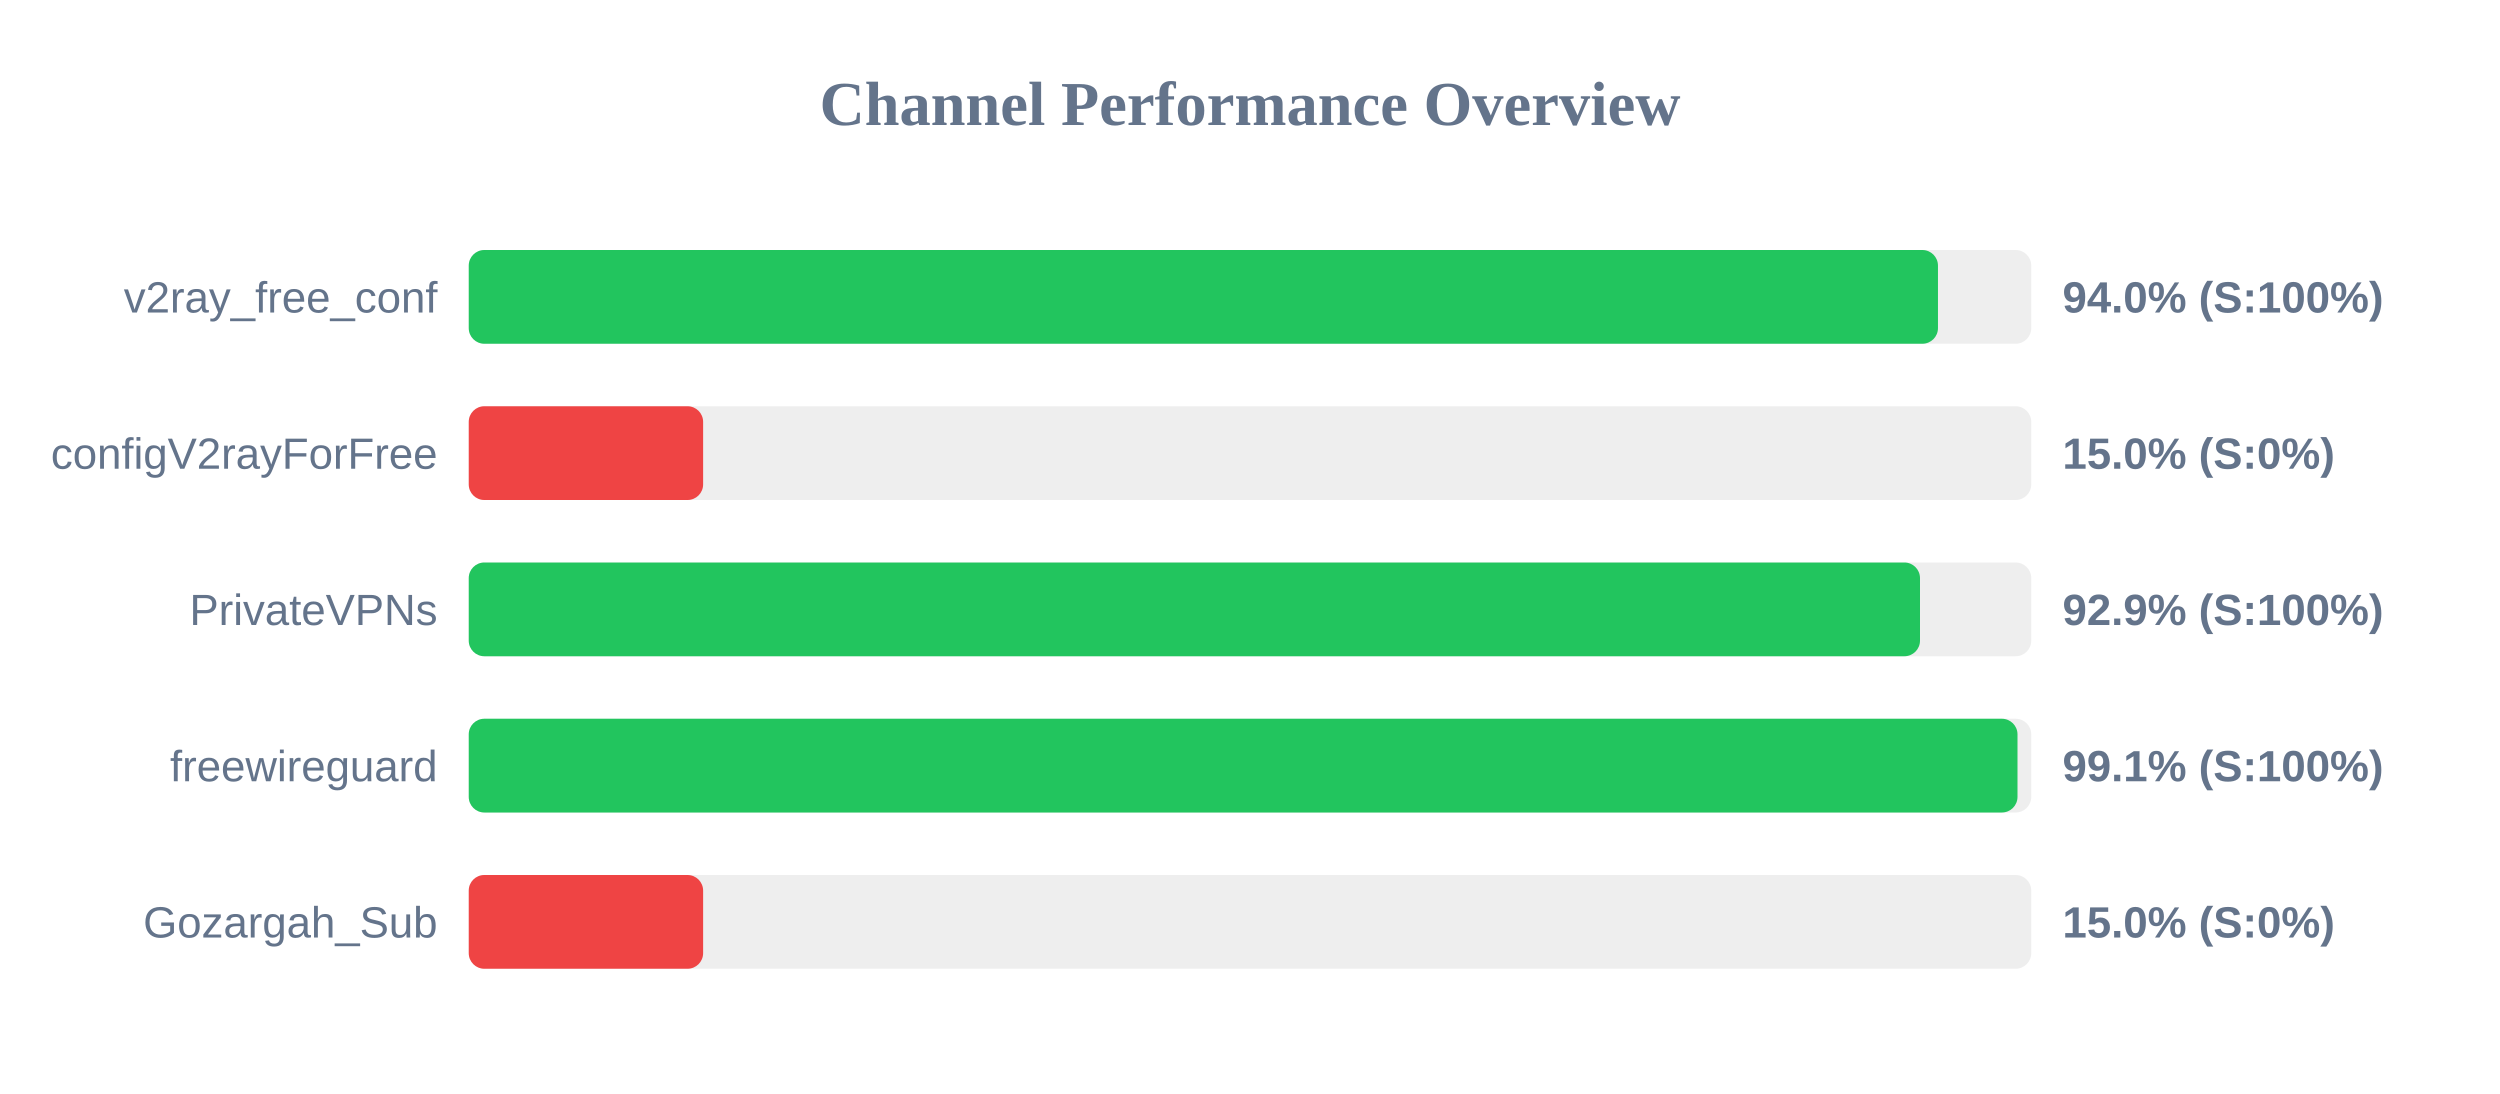
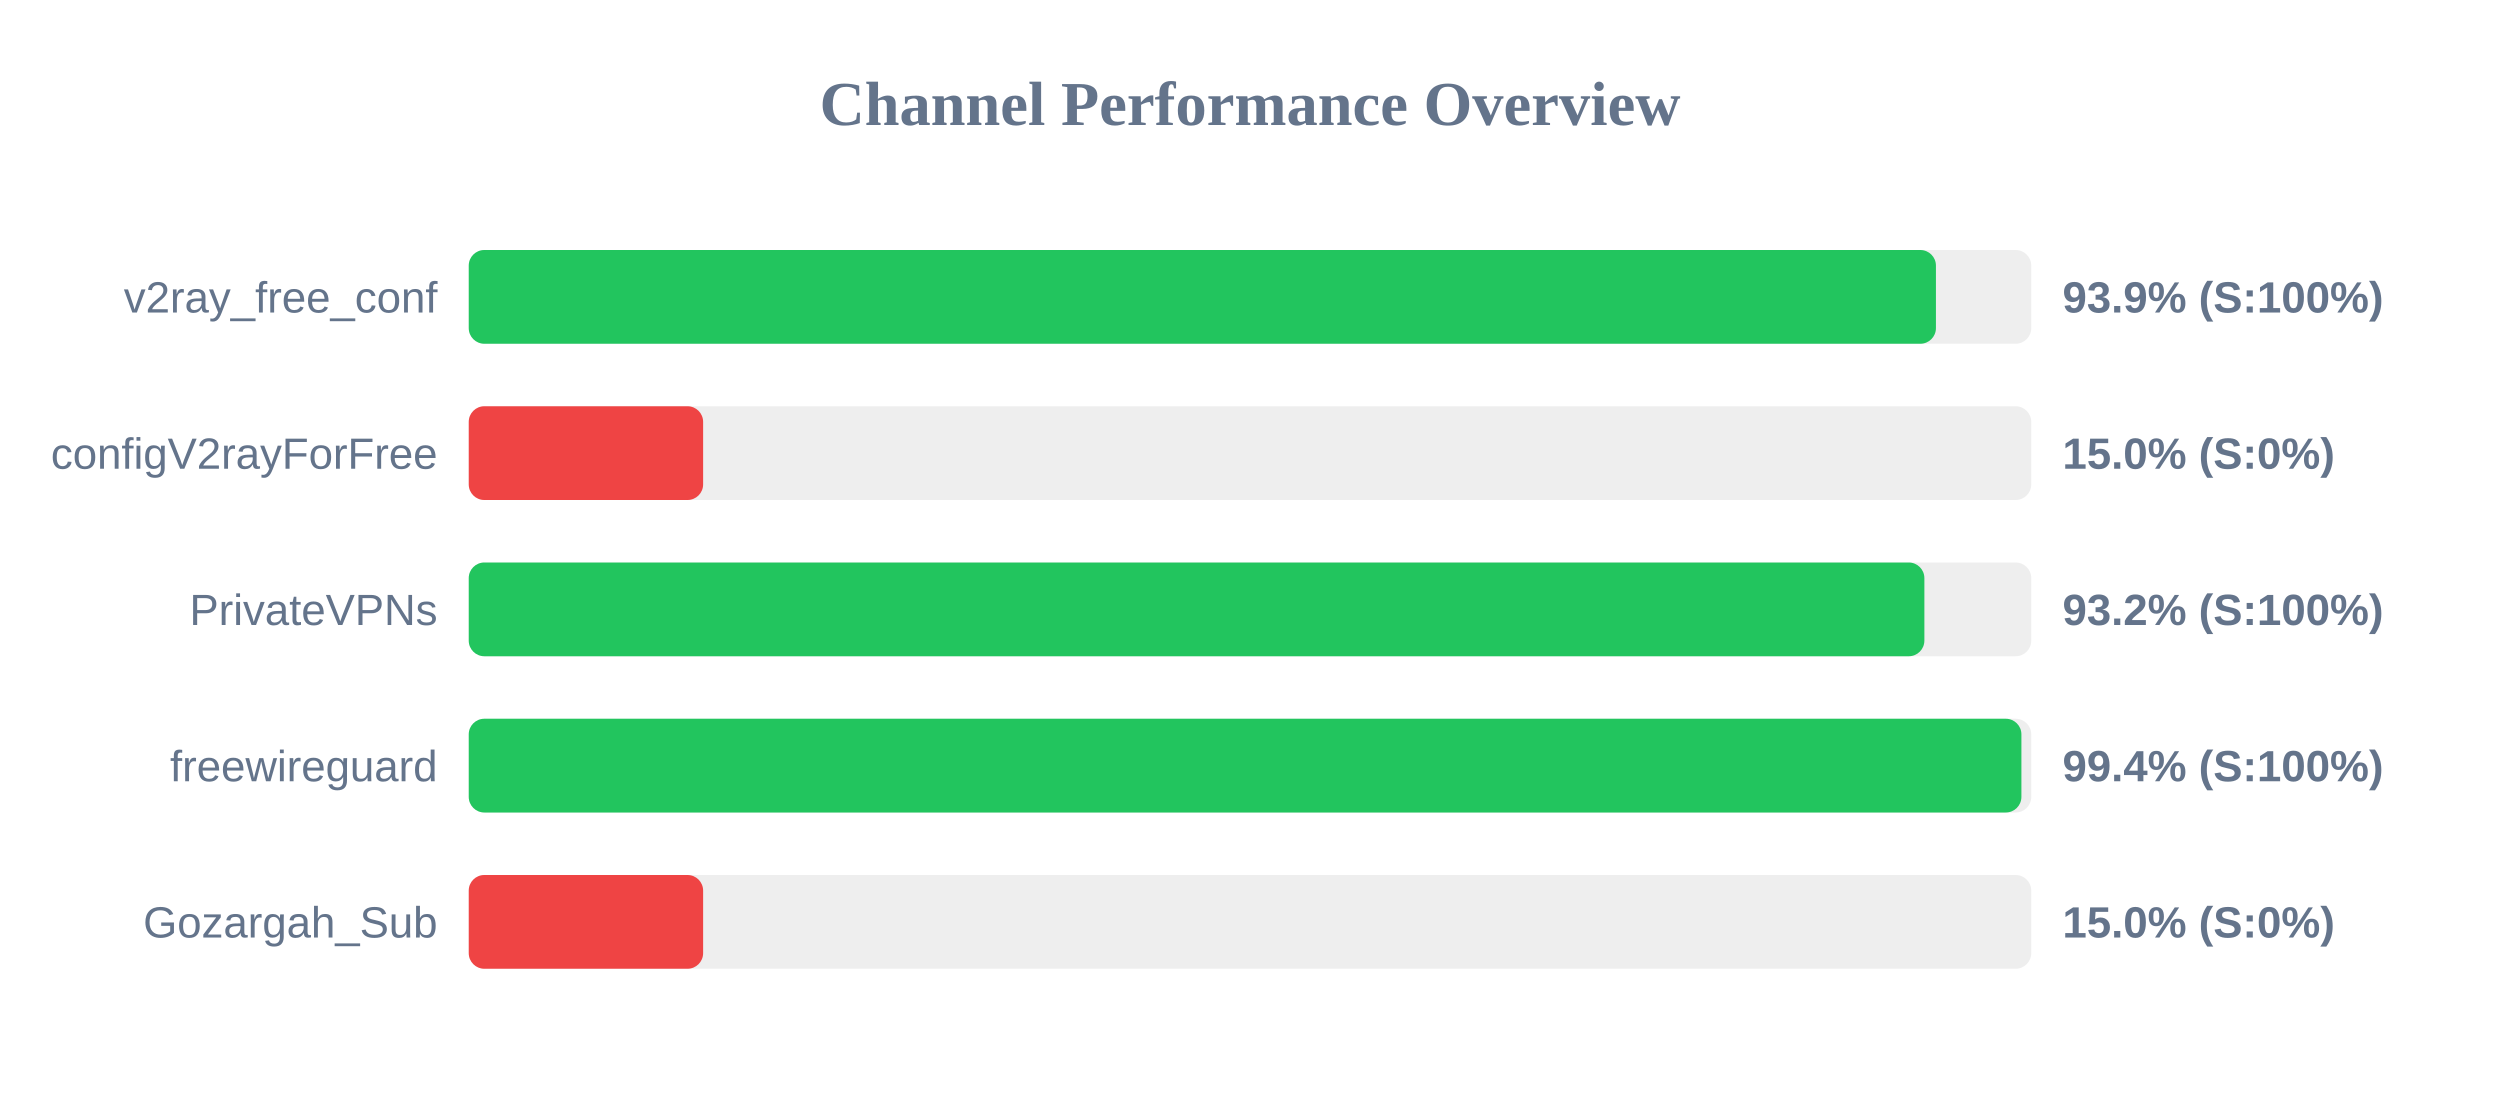
<svg xmlns="http://www.w3.org/2000/svg" width="800" height="350" version="1.1">
  <style>
        .row { font: 14px Arial; fill: #64748b; }
        .score { font: bold 14px Arial; fill: #64748b; }
    </style>
  <text x="400" y="40" text-anchor="middle" font-size="20px" font-weight="bold" fill="#64748b">Channel Performance Overview</text>
  <rect x="150" y="80" width="500" height="30" fill="#eee" rx="5" />
-   <rect x="150" y="80" width="470.15" height="30" fill="#22c55e" rx="5" />
+   <rect x="150" y="80" width="469.5" height="30" fill="#22c55e" rx="5" />
  <text x="140" y="100" text-anchor="end" class="row">v2ray_free_conf</text>
-   <text x="660" y="100" text-anchor="start" class="score">94.0% (S:100%)</text>
+   <text x="660" y="100" text-anchor="start" class="score">93.9% (S:100%)</text>
  <rect x="150" y="130" width="500" height="30" fill="#eee" rx="5" />
  <rect x="150" y="130" width="75.0" height="30" fill="#ef4444" rx="5" />
  <text x="140" y="150" text-anchor="end" class="row">configV2rayForFree</text>
  <text x="660" y="150" text-anchor="start" class="score">15.0% (S:0%)</text>
  <rect x="150" y="180" width="500" height="30" fill="#eee" rx="5" />
-   <rect x="150" y="180" width="464.4" height="30" fill="#22c55e" rx="5" />
+   <rect x="150" y="180" width="465.8" height="30" fill="#22c55e" rx="5" />
  <text x="140" y="200" text-anchor="end" class="row">PrivateVPNs</text>
-   <text x="660" y="200" text-anchor="start" class="score">92.9% (S:100%)</text>
+   <text x="660" y="200" text-anchor="start" class="score">93.2% (S:100%)</text>
  <rect x="150" y="230" width="500" height="30" fill="#eee" rx="5" />
-   <rect x="150" y="230" width="495.6" height="30" fill="#22c55e" rx="5" />
+   <rect x="150" y="230" width="496.85" height="30" fill="#22c55e" rx="5" />
  <text x="140" y="250" text-anchor="end" class="row">freewireguard</text>
-   <text x="660" y="250" text-anchor="start" class="score">99.1% (S:100%)</text>
+   <text x="660" y="250" text-anchor="start" class="score">99.4% (S:100%)</text>
  <rect x="150" y="280" width="500" height="30" fill="#eee" rx="5" />
  <rect x="150" y="280" width="75.0" height="30" fill="#ef4444" rx="5" />
  <text x="140" y="300" text-anchor="end" class="row">Gozargah_Sub</text>
  <text x="660" y="300" text-anchor="start" class="score">15.0% (S:0%)</text>
</svg>
